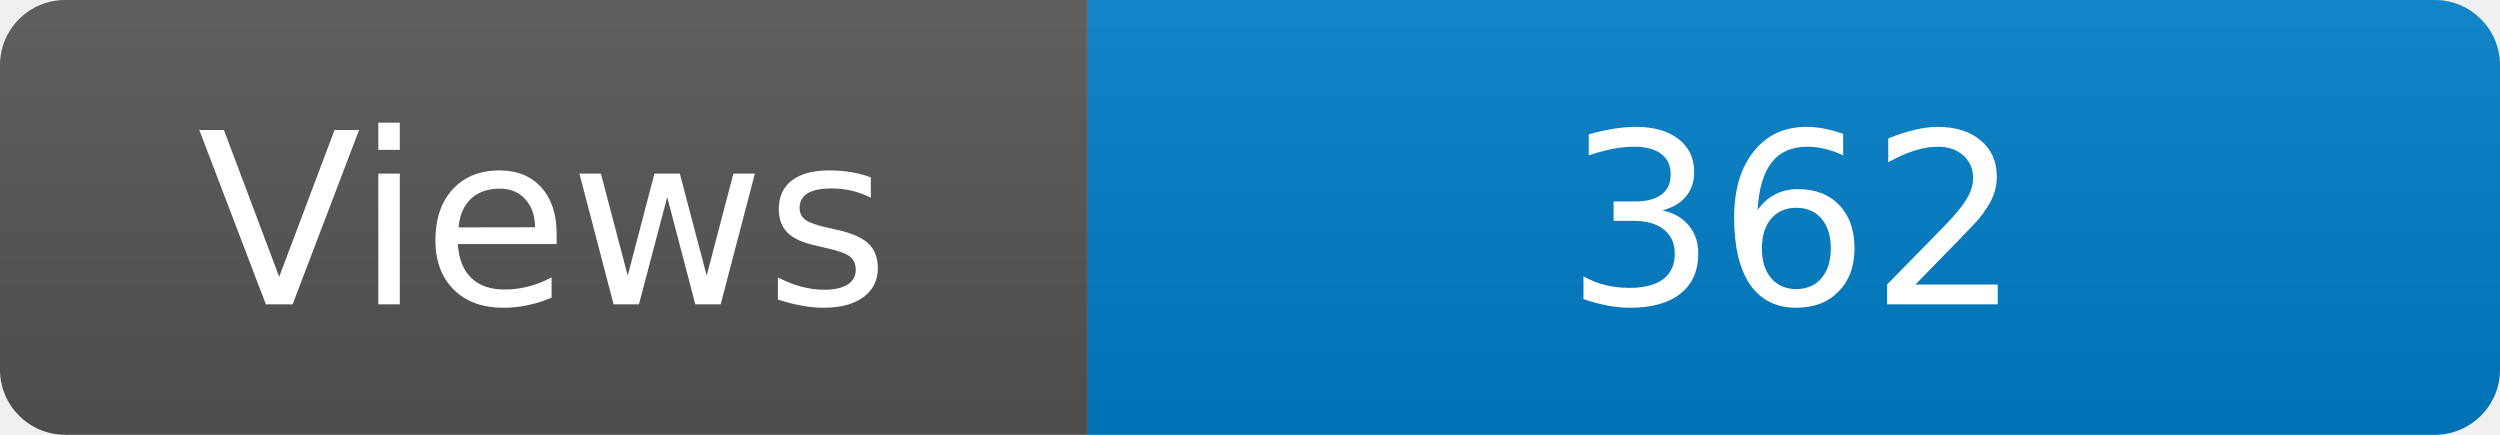
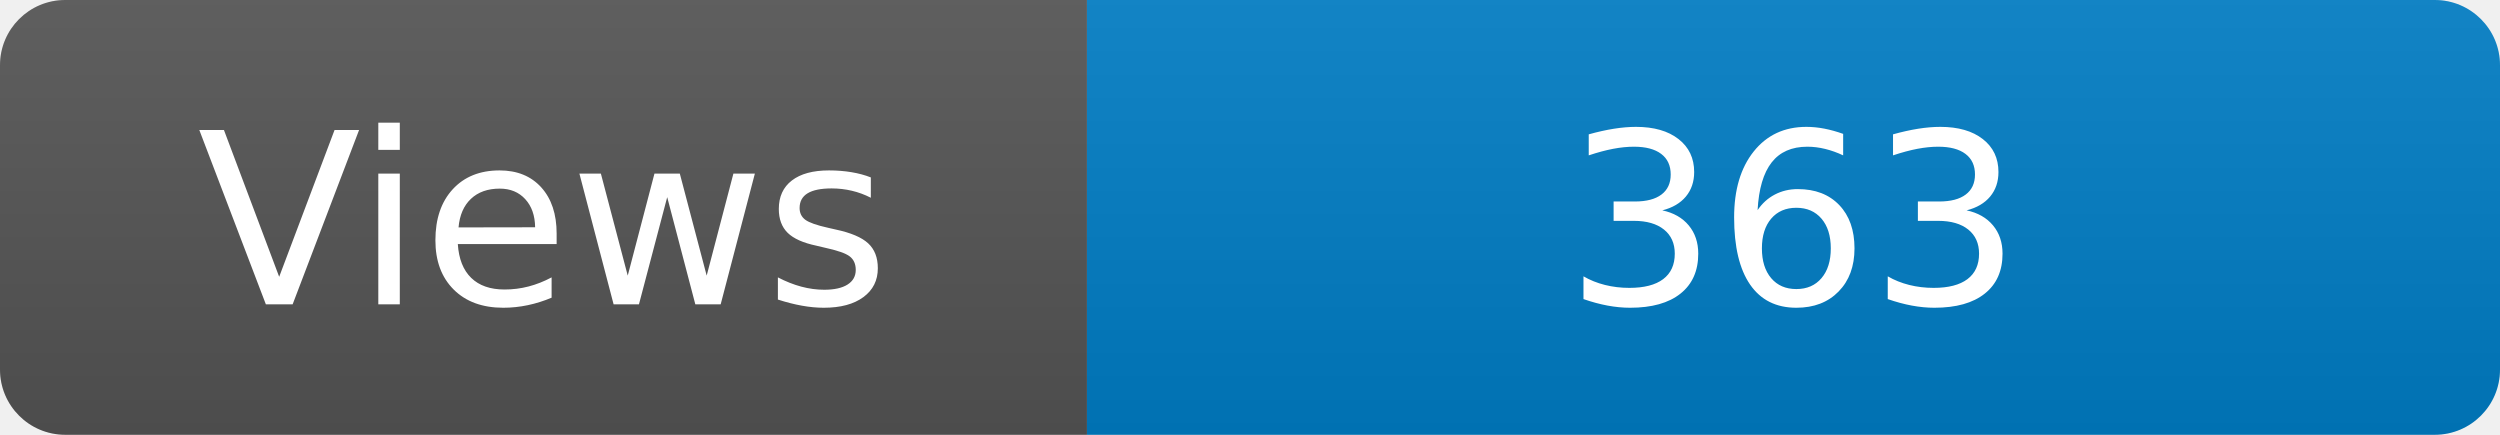
<svg xmlns="http://www.w3.org/2000/svg" width="115" height="20" role="img" aria-label="Maintained?: yes">
  <linearGradient id="s" x2="0" y2="100%">
    <stop offset="0" stop-color="#bbb" stop-opacity=".1" />
    <stop offset="1" stop-opacity=".1" />
  </linearGradient>
  <clipPath id="r">
    <rect width="115" height="20" rx="3" fill="#fff" />
  </clipPath>
  <g clip-path="url(#r)">
    <rect width="50" height="20" fill="#555" />
    <rect x="50" width="160" height="20" fill="#007ec6" />
    <rect width="115" height="20" fill="url(#s)" />
  </g>
  <g fill="#fff" text-anchor="middle" font-family="Verdana,Geneva,DejaVu Sans,sans-serif" font-size="110">
    <text x="250" y="140" transform="scale(.1)" fill="#fff">Views</text>
-     <text x="825" y="140" transform="scale(.1)" fill="#fff">362</text>
+     <text x="825" y="140" transform="scale(.1)" fill="#fff">363</text>
  </g>
</svg>
